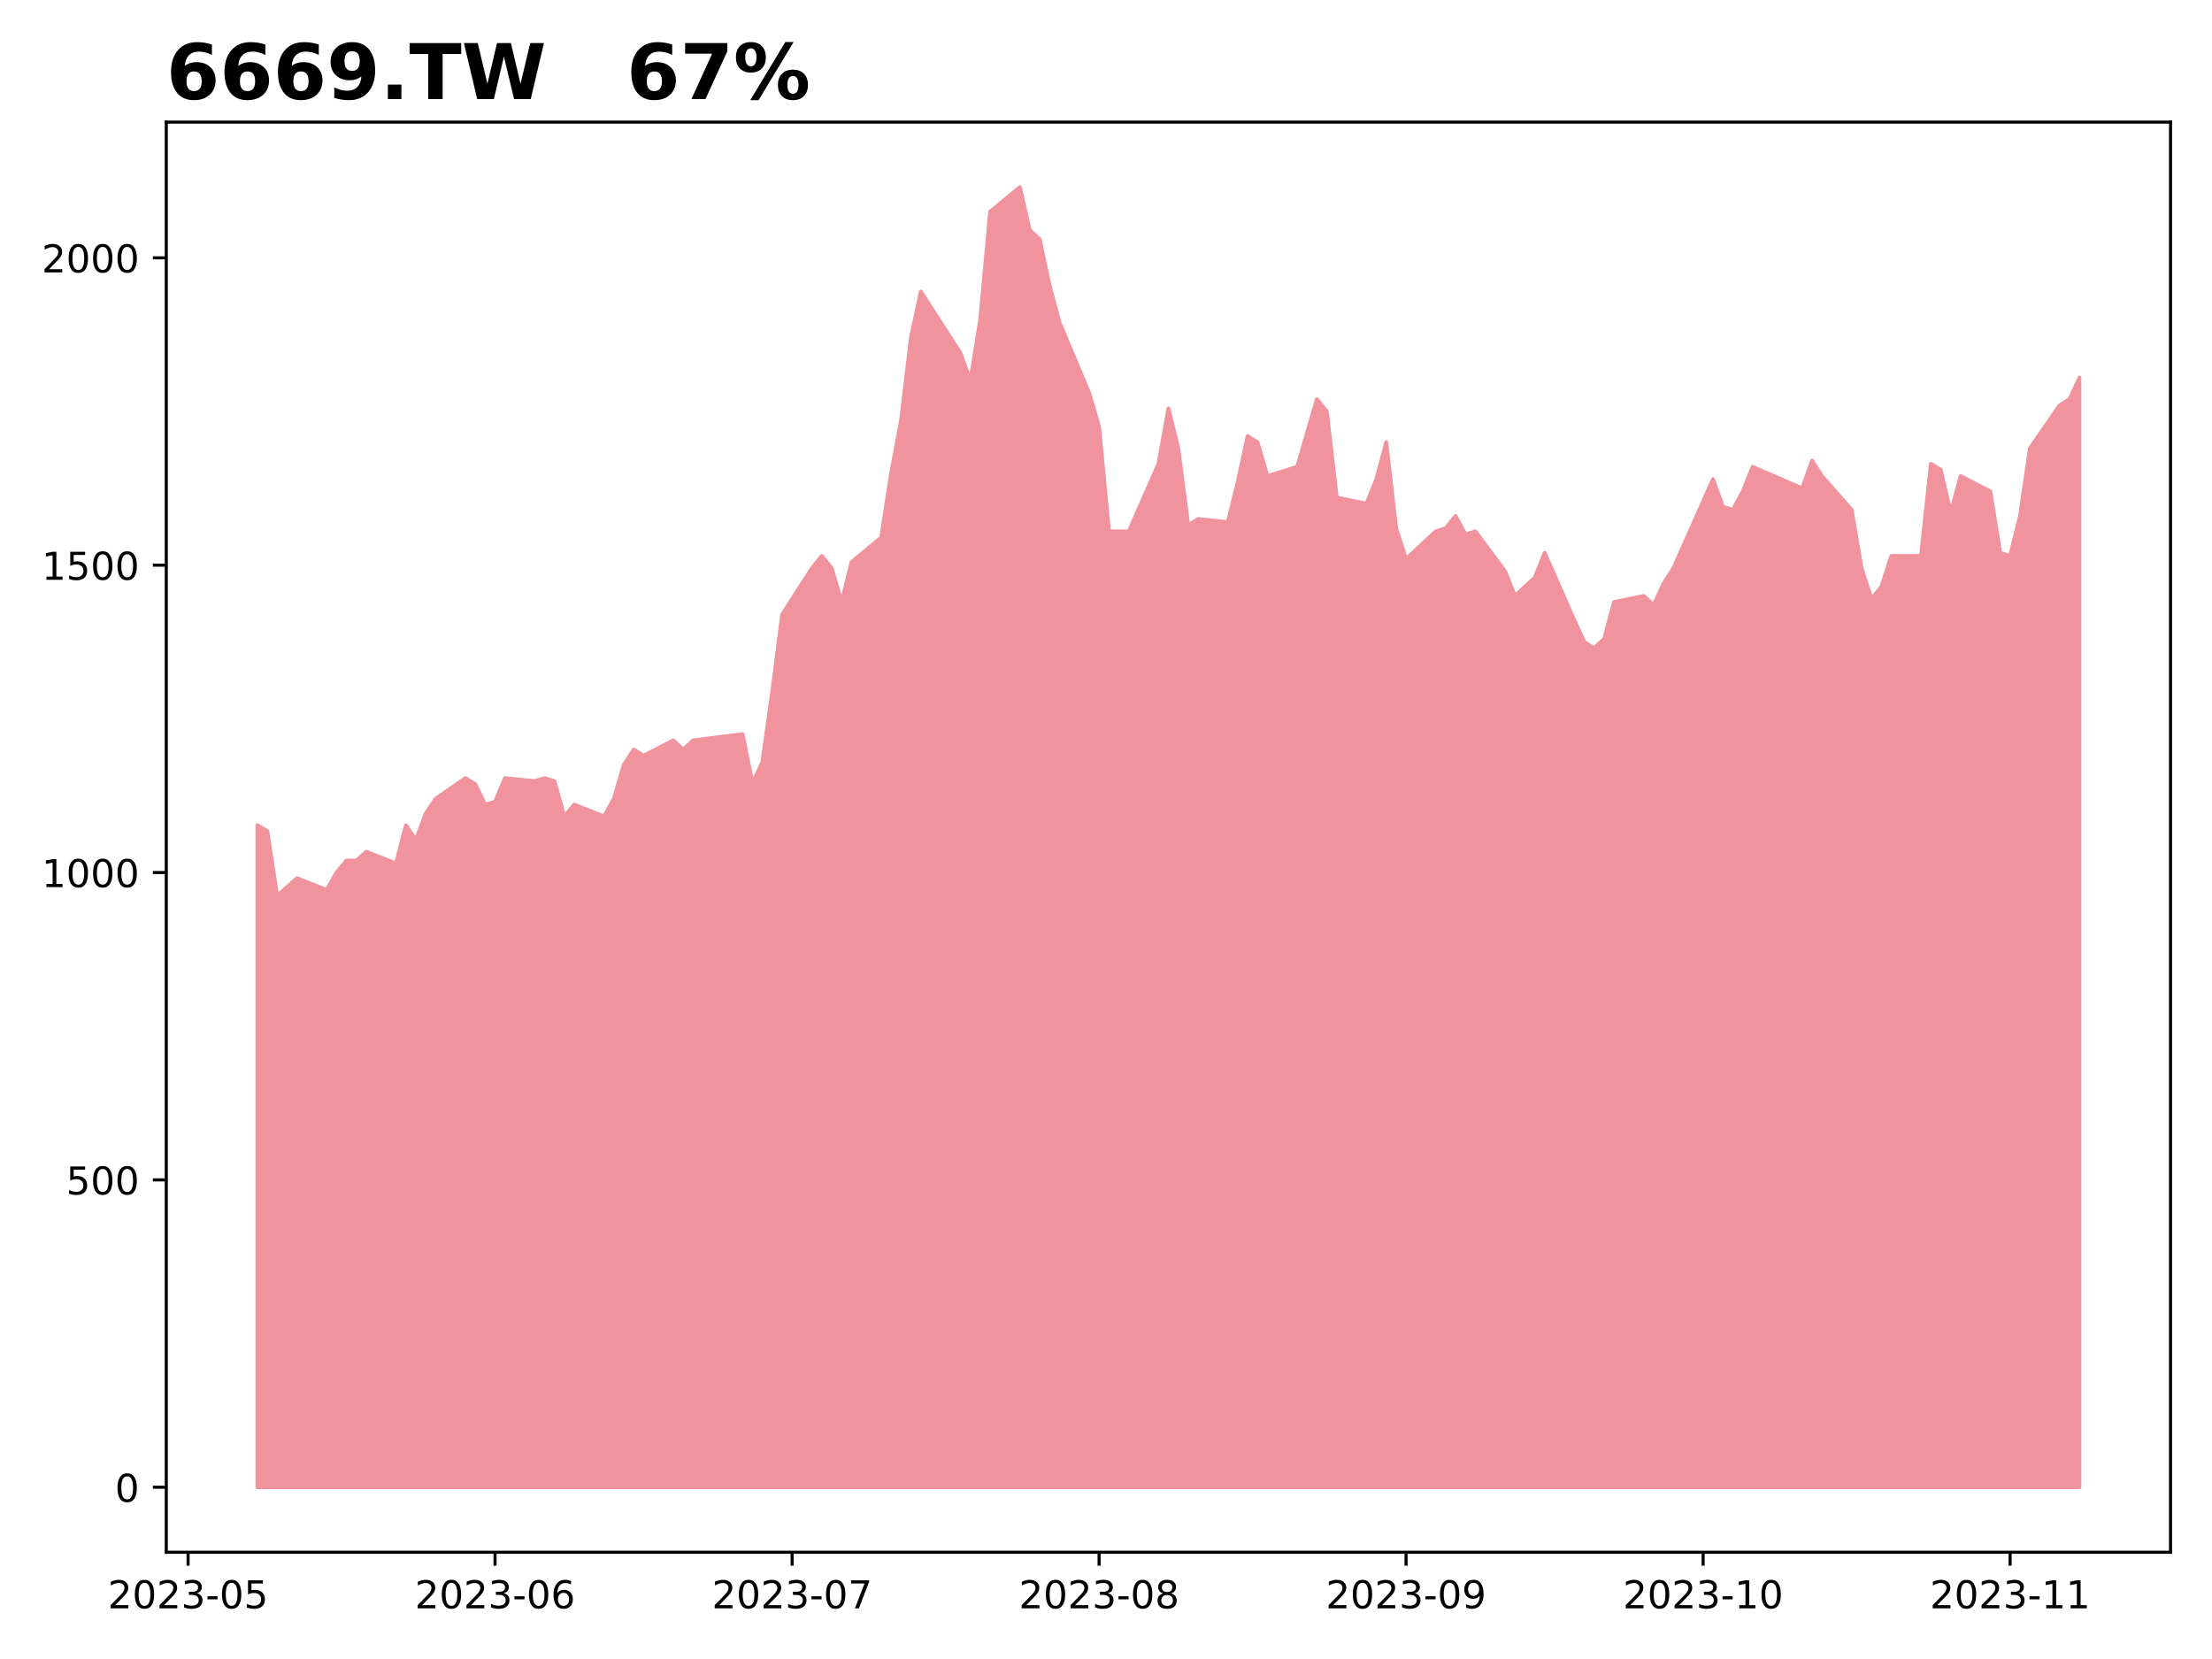
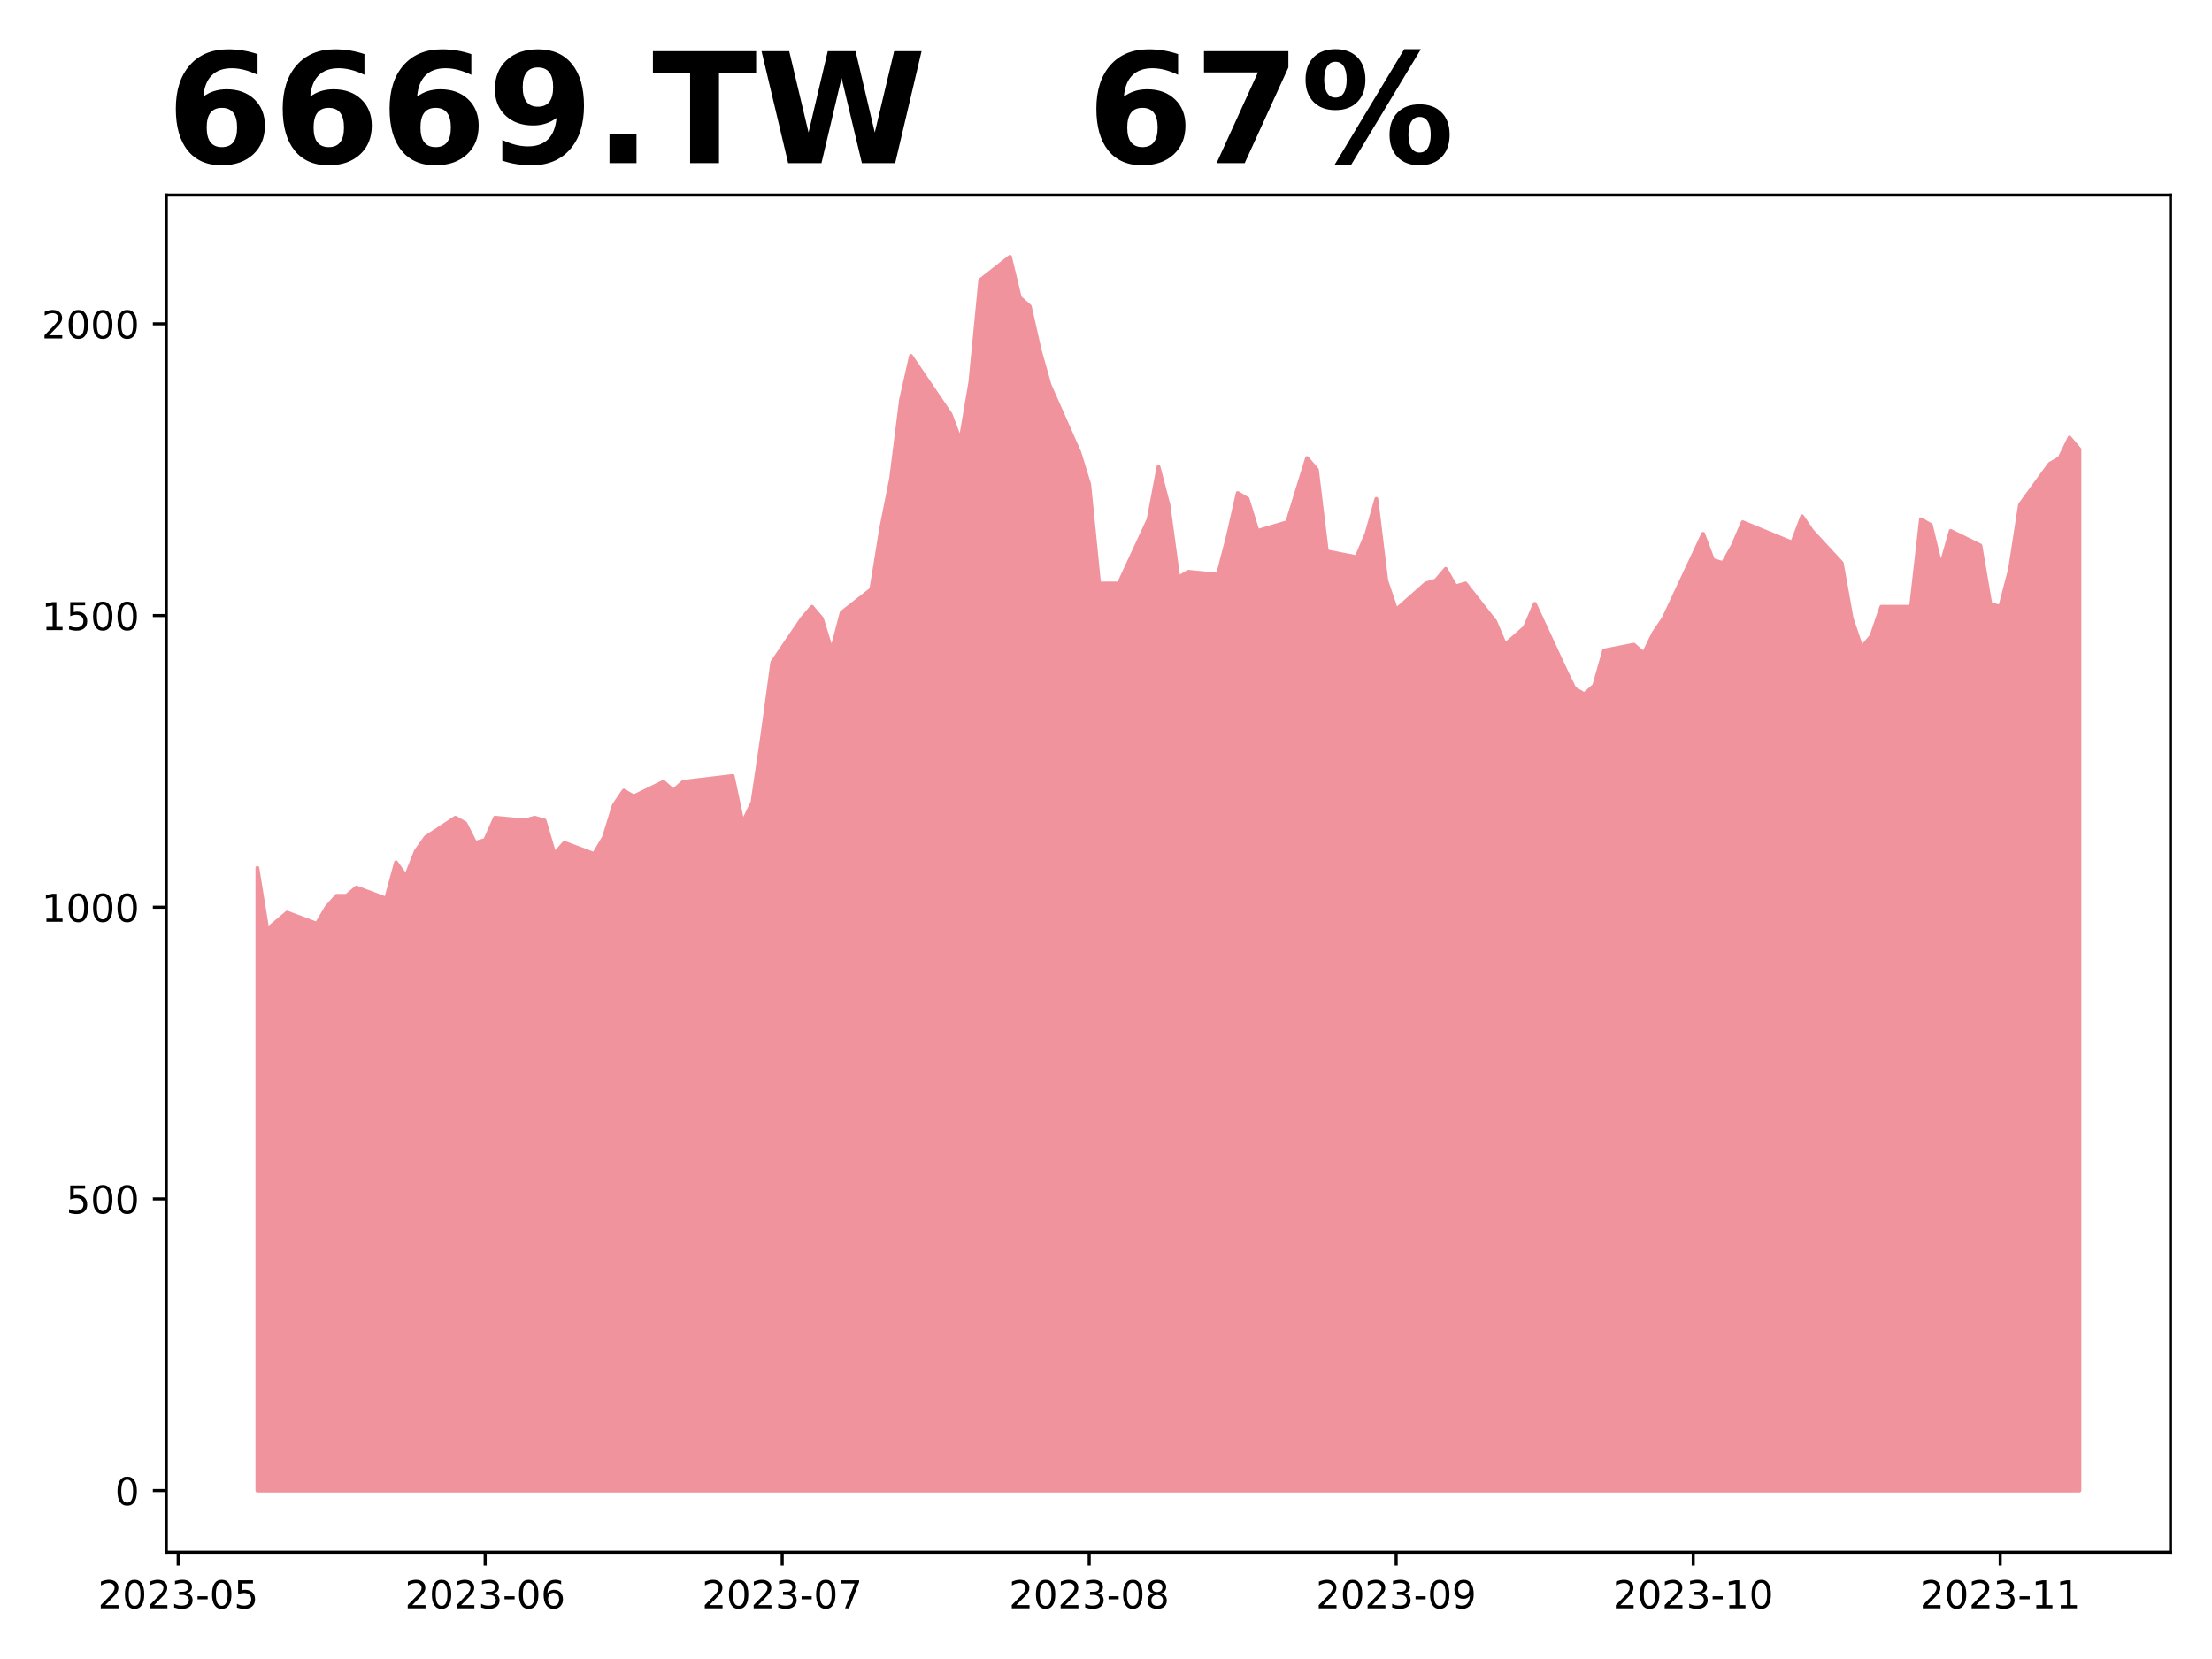
<svg xmlns="http://www.w3.org/2000/svg" xmlns:xlink="http://www.w3.org/1999/xlink" height="432pt" version="1.1" viewBox="0 0 576 432" width="576pt">
  <defs>
    <style type="text/css">
*{stroke-linecap:butt;stroke-linejoin:round;}
  </style>
  </defs>
  <g id="figure_1">
    <g id="patch_1">
      <path d="M 0 432  L 576 432  L 576 0  L 0 0  z " style="fill:#ffffff;" />
    </g>
    <g id="axes_1">
      <g id="patch_2">
-         <path d="M 43.3 404.2  L 565.2 404.2  L 565.2 31.8  L 43.3 31.8  z " style="fill:#ffffff;" />
+         <path d="M 43.3 404.2  L 565.2 404.2  L 565.2 50.8  L 43.3 50.8  z " style="fill:#ffffff;" />
      </g>
      <g id="PolyCollection_1">
        <defs>
-           <path d="M 67.023 -44.727  L 67.023 -217.109  L 69.601 -215.577  L 72.18 -198.722  L 74.758 -201.02  L 77.337 -203.318  L 85.073 -200.254  L 87.651 -204.851  L 90.23 -207.915  L 92.808 -207.915  L 95.387 -210.214  L 103.123 -207.149  L 105.701 -217.109  L 108.28 -213.278  L 110.858 -220.174  L 113.437 -224.004  L 121.172 -229.367  L 123.751 -227.835  L 126.33 -222.472  L 128.908 -223.238  L 131.487 -229.367  L 139.222 -228.601  L 141.801 -229.367  L 144.379 -228.601  L 146.958 -219.407  L 149.537 -222.472  L 157.272 -219.407  L 159.851 -224.004  L 162.429 -232.808  L 165.008 -236.81  L 167.586 -235.209  L 175.322 -239.211  L 177.901 -236.81  L 180.479 -239.211  L 193.372 -240.812  L 195.951 -228.006  L 198.529 -233.608  L 201.108 -252.016  L 203.686 -272.025  L 211.422 -284.03  L 214 -287.231  L 216.579 -284.03  L 219.158 -275.226  L 221.736 -285.631  L 229.472 -292.034  L 232.05 -308.841  L 234.629 -322.447  L 237.208 -344.056  L 239.786 -356.061  L 247.522 -344.056  L 250.1 -340.054  L 252.679 -332.851  L 255.257 -348.858  L 257.836 -376.87  L 265.572 -383.273  L 268.15 -372.068  L 270.729 -369.667  L 273.307 -357.662  L 275.886 -348.058  L 283.622 -329.65  L 286.2 -320.846  L 288.779 -293.634  L 293.936 -293.634  L 301.671 -311.242  L 304.25 -325.648  L 306.829 -315.243  L 309.407 -295.235  L 311.986 -296.836  L 319.721 -296.035  L 322.3 -306.44  L 324.878 -318.445  L 327.457 -316.844  L 330.036 -308.04  L 337.771 -310.441  L 340.35 -319.245  L 342.928 -328.049  L 345.507 -324.848  L 348.085 -302.438  L 355.821 -300.837  L 358.4 -307.24  L 360.978 -316.844  L 363.557 -294.435  L 366.135 -286.431  L 373.871 -293.634  L 376.45 -294.435  L 379.028 -297.636  L 381.607 -292.834  L 384.185 -293.634  L 391.921 -283.23  L 394.5 -276.827  L 397.078 -279.228  L 399.657 -281.629  L 402.235 -288.032  L 409.971 -270.424  L 412.549 -264.822  L 415.128 -263.221  L 417.707 -265.622  L 420.285 -275.226  L 428.021 -276.827  L 430.599 -274.426  L 433.178 -280.028  L 435.756 -284.03  L 446.071 -307.24  L 448.649 -300.037  L 451.228 -299.237  L 453.806 -304.039  L 456.385 -310.441  L 469.278 -304.839  L 471.856 -312.042  L 474.435 -308.04  L 482.17 -299.237  L 484.749 -284.03  L 487.328 -276.027  L 489.906 -279.228  L 492.485 -287.231  L 500.22 -287.231  L 502.799 -311.242  L 505.377 -309.641  L 507.956 -298.436  L 510.535 -308.04  L 518.27 -304.039  L 520.849 -288.032  L 523.427 -287.231  L 526.006 -297.636  L 528.584 -315.243  L 536.32 -326.448  L 538.899 -328.049  L 541.477 -333.651  L 541.477 -44.727  L 541.477 -44.727  L 538.899 -44.727  L 536.32 -44.727  L 528.584 -44.727  L 526.006 -44.727  L 523.427 -44.727  L 520.849 -44.727  L 518.27 -44.727  L 510.535 -44.727  L 507.956 -44.727  L 505.377 -44.727  L 502.799 -44.727  L 500.22 -44.727  L 492.485 -44.727  L 489.906 -44.727  L 487.328 -44.727  L 484.749 -44.727  L 482.17 -44.727  L 474.435 -44.727  L 471.856 -44.727  L 469.278 -44.727  L 456.385 -44.727  L 453.806 -44.727  L 451.228 -44.727  L 448.649 -44.727  L 446.071 -44.727  L 435.756 -44.727  L 433.178 -44.727  L 430.599 -44.727  L 428.021 -44.727  L 420.285 -44.727  L 417.707 -44.727  L 415.128 -44.727  L 412.549 -44.727  L 409.971 -44.727  L 402.235 -44.727  L 399.657 -44.727  L 397.078 -44.727  L 394.5 -44.727  L 391.921 -44.727  L 384.185 -44.727  L 381.607 -44.727  L 379.028 -44.727  L 376.45 -44.727  L 373.871 -44.727  L 366.135 -44.727  L 363.557 -44.727  L 360.978 -44.727  L 358.4 -44.727  L 355.821 -44.727  L 348.085 -44.727  L 345.507 -44.727  L 342.928 -44.727  L 340.35 -44.727  L 337.771 -44.727  L 330.036 -44.727  L 327.457 -44.727  L 324.878 -44.727  L 322.3 -44.727  L 319.721 -44.727  L 311.986 -44.727  L 309.407 -44.727  L 306.829 -44.727  L 304.25 -44.727  L 301.671 -44.727  L 293.936 -44.727  L 288.779 -44.727  L 286.2 -44.727  L 283.622 -44.727  L 275.886 -44.727  L 273.307 -44.727  L 270.729 -44.727  L 268.15 -44.727  L 265.572 -44.727  L 257.836 -44.727  L 255.257 -44.727  L 252.679 -44.727  L 250.1 -44.727  L 247.522 -44.727  L 239.786 -44.727  L 237.208 -44.727  L 234.629 -44.727  L 232.05 -44.727  L 229.472 -44.727  L 221.736 -44.727  L 219.158 -44.727  L 216.579 -44.727  L 214 -44.727  L 211.422 -44.727  L 203.686 -44.727  L 201.108 -44.727  L 198.529 -44.727  L 195.951 -44.727  L 193.372 -44.727  L 180.479 -44.727  L 177.901 -44.727  L 175.322 -44.727  L 167.586 -44.727  L 165.008 -44.727  L 162.429 -44.727  L 159.851 -44.727  L 157.272 -44.727  L 149.537 -44.727  L 146.958 -44.727  L 144.379 -44.727  L 141.801 -44.727  L 139.222 -44.727  L 131.487 -44.727  L 128.908 -44.727  L 126.33 -44.727  L 123.751 -44.727  L 121.172 -44.727  L 113.437 -44.727  L 110.858 -44.727  L 108.28 -44.727  L 105.701 -44.727  L 103.123 -44.727  L 95.387 -44.727  L 92.808 -44.727  L 90.23 -44.727  L 87.651 -44.727  L 85.073 -44.727  L 77.337 -44.727  L 74.758 -44.727  L 72.18 -44.727  L 69.601 -44.727  L 67.023 -44.727  z " id="m3bb55a3279" style="stroke:#f0939d;" />
+           <path d="M 67.023 -43.864  L 67.023 -205.996  L 69.601 -190.001  L 72.18 -192.182  L 74.758 -194.363  L 82.494 -191.455  L 85.073 -195.818  L 87.651 -198.726  L 90.23 -198.726  L 92.808 -200.907  L 100.544 -197.999  L 103.123 -207.45  L 105.701 -203.815  L 108.28 -210.359  L 110.858 -213.994  L 118.594 -219.083  L 121.172 -217.629  L 123.751 -212.54  L 126.33 -213.267  L 128.908 -219.083  L 136.644 -218.356  L 139.222 -219.083  L 141.801 -218.356  L 144.379 -209.632  L 146.958 -212.54  L 154.694 -209.632  L 157.272 -213.994  L 159.851 -222.348  L 162.429 -226.146  L 165.008 -224.627  L 172.744 -228.425  L 175.322 -226.146  L 177.901 -228.425  L 190.793 -229.944  L 193.372 -217.791  L 195.951 -223.108  L 198.529 -240.577  L 201.108 -259.564  L 208.843 -270.957  L 211.422 -273.995  L 214 -270.957  L 216.579 -262.603  L 219.158 -272.476  L 226.893 -278.552  L 229.472 -294.502  L 232.05 -307.414  L 234.629 -327.92  L 237.208 -339.313  L 244.943 -327.92  L 247.522 -324.123  L 250.1 -317.287  L 252.679 -332.477  L 255.257 -359.06  L 262.993 -365.136  L 265.572 -354.503  L 268.15 -352.225  L 270.729 -340.832  L 273.307 -331.718  L 281.043 -314.249  L 283.622 -305.895  L 286.2 -280.071  L 291.357 -280.071  L 299.093 -296.78  L 301.671 -310.452  L 304.25 -300.578  L 306.829 -281.59  L 309.407 -283.109  L 317.143 -282.35  L 319.721 -292.223  L 322.3 -303.616  L 324.878 -302.097  L 327.457 -293.742  L 335.193 -296.021  L 337.771 -304.376  L 340.35 -312.73  L 342.928 -309.692  L 345.507 -288.426  L 353.243 -286.907  L 355.821 -292.983  L 358.4 -302.097  L 360.978 -280.831  L 363.557 -273.236  L 371.292 -280.071  L 373.871 -280.831  L 376.45 -283.869  L 379.028 -279.312  L 381.607 -280.071  L 389.342 -270.198  L 391.921 -264.122  L 394.5 -266.4  L 397.078 -268.679  L 399.657 -274.755  L 407.392 -258.045  L 409.971 -252.729  L 412.549 -251.21  L 415.128 -253.488  L 417.707 -262.603  L 425.442 -264.122  L 428.021 -261.843  L 430.599 -267.16  L 433.178 -270.957  L 443.492 -292.983  L 446.071 -286.147  L 448.649 -285.388  L 451.228 -289.945  L 453.806 -296.021  L 466.699 -290.704  L 469.278 -297.54  L 471.856 -293.742  L 479.592 -285.388  L 482.17 -270.957  L 484.749 -263.362  L 487.328 -266.4  L 489.906 -273.995  L 497.642 -273.995  L 500.22 -296.78  L 502.799 -295.261  L 505.377 -284.628  L 507.956 -293.742  L 515.692 -289.945  L 518.27 -274.755  L 520.849 -273.995  L 523.427 -283.869  L 526.006 -300.578  L 533.742 -311.211  L 536.32 -312.73  L 538.899 -318.047  L 541.477 -315.009  L 541.477 -43.864  L 541.477 -43.864  L 538.899 -43.864  L 536.32 -43.864  L 533.742 -43.864  L 526.006 -43.864  L 523.427 -43.864  L 520.849 -43.864  L 518.27 -43.864  L 515.692 -43.864  L 507.956 -43.864  L 505.377 -43.864  L 502.799 -43.864  L 500.22 -43.864  L 497.642 -43.864  L 489.906 -43.864  L 487.328 -43.864  L 484.749 -43.864  L 482.17 -43.864  L 479.592 -43.864  L 471.856 -43.864  L 469.278 -43.864  L 466.699 -43.864  L 453.806 -43.864  L 451.228 -43.864  L 448.649 -43.864  L 446.071 -43.864  L 443.492 -43.864  L 433.178 -43.864  L 430.599 -43.864  L 428.021 -43.864  L 425.442 -43.864  L 417.707 -43.864  L 415.128 -43.864  L 412.549 -43.864  L 409.971 -43.864  L 407.392 -43.864  L 399.657 -43.864  L 397.078 -43.864  L 394.5 -43.864  L 391.921 -43.864  L 389.342 -43.864  L 381.607 -43.864  L 379.028 -43.864  L 376.45 -43.864  L 373.871 -43.864  L 371.292 -43.864  L 363.557 -43.864  L 360.978 -43.864  L 358.4 -43.864  L 355.821 -43.864  L 353.243 -43.864  L 345.507 -43.864  L 342.928 -43.864  L 340.35 -43.864  L 337.771 -43.864  L 335.193 -43.864  L 327.457 -43.864  L 324.878 -43.864  L 322.3 -43.864  L 319.721 -43.864  L 317.143 -43.864  L 309.407 -43.864  L 306.829 -43.864  L 304.25 -43.864  L 301.671 -43.864  L 299.093 -43.864  L 291.357 -43.864  L 286.2 -43.864  L 283.622 -43.864  L 281.043 -43.864  L 273.307 -43.864  L 270.729 -43.864  L 268.15 -43.864  L 265.572 -43.864  L 262.993 -43.864  L 255.257 -43.864  L 252.679 -43.864  L 250.1 -43.864  L 247.522 -43.864  L 244.943 -43.864  L 237.208 -43.864  L 234.629 -43.864  L 232.05 -43.864  L 229.472 -43.864  L 226.893 -43.864  L 219.158 -43.864  L 216.579 -43.864  L 214 -43.864  L 211.422 -43.864  L 208.843 -43.864  L 201.108 -43.864  L 198.529 -43.864  L 195.951 -43.864  L 193.372 -43.864  L 190.793 -43.864  L 177.901 -43.864  L 175.322 -43.864  L 172.744 -43.864  L 165.008 -43.864  L 162.429 -43.864  L 159.851 -43.864  L 157.272 -43.864  L 154.694 -43.864  L 146.958 -43.864  L 144.379 -43.864  L 141.801 -43.864  L 139.222 -43.864  L 136.644 -43.864  L 128.908 -43.864  L 126.33 -43.864  L 123.751 -43.864  L 121.172 -43.864  L 118.594 -43.864  L 110.858 -43.864  L 108.28 -43.864  L 105.701 -43.864  L 103.123 -43.864  L 100.544 -43.864  L 92.808 -43.864  L 90.23 -43.864  L 87.651 -43.864  L 85.073 -43.864  L 82.494 -43.864  L 74.758 -43.864  L 72.18 -43.864  L 69.601 -43.864  L 67.023 -43.864  z " id="mc758b7923c" style="stroke:#f0939d;" />
        </defs>
-         <g clip-path="url(#pbf5db6fcec)">
-           <use style="fill:#f0939d;stroke:#f0939d;" x="0" xlink:href="#m3bb55a3279" y="432" />
+         <g clip-path="url(#p285295ce30)">
+           <use style="fill:#f0939d;stroke:#f0939d;" x="0" xlink:href="#mc758b7923c" y="432" />
        </g>
      </g>
      <g id="matplotlib.axis_1">
        <g id="xtick_1">
          <g id="line2d_1">
            <defs>
-               <path d="M 0 0  L 0 3.5  " id="m9f4f08de47" style="stroke:#000000;stroke-width:0.8;" />
-             </defs>
-             <g>
-               <use style="stroke:#000000;stroke-width:0.8;" x="48.973" xlink:href="#m9f4f08de47" y="404.2" />
+               <path d="M 0 0  L 0 3.5  " id="mdf72c0ed27" style="stroke:#000000;stroke-width:0.8;" />
+             </defs>
+             <g>
+               <use style="stroke:#000000;stroke-width:0.8;" x="46.394" xlink:href="#mdf72c0ed27" y="404.2" />
            </g>
          </g>
          <g id="text_1">
            <defs>
              <path d="M 19.188 8.297  L 53.609 8.297  L 53.609 0  L 7.328 0  L 7.328 8.297  Q 12.938 14.109 22.625 23.891  Q 32.328 33.688 34.812 36.531  Q 39.547 41.844 41.422 45.531  Q 43.312 49.219 43.312 52.781  Q 43.312 58.594 39.234 62.25  Q 35.156 65.922 28.609 65.922  Q 23.969 65.922 18.812 64.312  Q 13.672 62.703 7.812 59.422  L 7.812 69.391  Q 13.766 71.781 18.938 73  Q 24.125 74.219 28.422 74.219  Q 39.75 74.219 46.484 68.547  Q 53.219 62.891 53.219 53.422  Q 53.219 48.922 51.531 44.891  Q 49.859 40.875 45.406 35.406  Q 44.188 33.984 37.641 27.219  Q 31.109 20.453 19.188 8.297  z " id="DejaVuSans-50" />
              <path d="M 31.781 66.406  Q 24.172 66.406 20.328 58.906  Q 16.5 51.422 16.5 36.375  Q 16.5 21.391 20.328 13.891  Q 24.172 6.391 31.781 6.391  Q 39.453 6.391 43.281 13.891  Q 47.125 21.391 47.125 36.375  Q 47.125 51.422 43.281 58.906  Q 39.453 66.406 31.781 66.406  z M 31.781 74.219  Q 44.047 74.219 50.516 64.516  Q 56.984 54.828 56.984 36.375  Q 56.984 17.969 50.516 8.266  Q 44.047 -1.422 31.781 -1.422  Q 19.531 -1.422 13.062 8.266  Q 6.594 17.969 6.594 36.375  Q 6.594 54.828 13.062 64.516  Q 19.531 74.219 31.781 74.219  z " id="DejaVuSans-48" />
              <path d="M 40.578 39.312  Q 47.656 37.797 51.625 33  Q 55.609 28.219 55.609 21.188  Q 55.609 10.406 48.188 4.484  Q 40.766 -1.422 27.094 -1.422  Q 22.516 -1.422 17.656 -0.516  Q 12.797 0.391 7.625 2.203  L 7.625 11.719  Q 11.719 9.328 16.594 8.109  Q 21.484 6.891 26.812 6.891  Q 36.078 6.891 40.938 10.547  Q 45.797 14.203 45.797 21.188  Q 45.797 27.641 41.281 31.266  Q 36.766 34.906 28.719 34.906  L 20.219 34.906  L 20.219 43.016  L 29.109 43.016  Q 36.375 43.016 40.234 45.922  Q 44.094 48.828 44.094 54.297  Q 44.094 59.906 40.109 62.906  Q 36.141 65.922 28.719 65.922  Q 24.656 65.922 20.016 65.031  Q 15.375 64.156 9.812 62.312  L 9.812 71.094  Q 15.438 72.656 20.344 73.438  Q 25.25 74.219 29.594 74.219  Q 40.828 74.219 47.359 69.109  Q 53.906 64.016 53.906 55.328  Q 53.906 49.266 50.438 45.094  Q 46.969 40.922 40.578 39.312  z " id="DejaVuSans-51" />
              <path d="M 4.891 31.391  L 31.203 31.391  L 31.203 23.391  L 4.891 23.391  z " id="DejaVuSans-45" />
              <path d="M 10.797 72.906  L 49.516 72.906  L 49.516 64.594  L 19.828 64.594  L 19.828 46.734  Q 21.969 47.469 24.109 47.828  Q 26.266 48.188 28.422 48.188  Q 40.625 48.188 47.75 41.5  Q 54.891 34.812 54.891 23.391  Q 54.891 11.625 47.562 5.094  Q 40.234 -1.422 26.906 -1.422  Q 22.312 -1.422 17.547 -0.641  Q 12.797 0.141 7.719 1.703  L 7.719 11.625  Q 12.109 9.234 16.797 8.062  Q 21.484 6.891 26.703 6.891  Q 35.156 6.891 40.078 11.328  Q 45.016 15.766 45.016 23.391  Q 45.016 31 40.078 35.438  Q 35.156 39.891 26.703 39.891  Q 22.75 39.891 18.812 39.016  Q 14.891 38.141 10.797 36.281  z " id="DejaVuSans-53" />
            </defs>
-             <g transform="translate(28.08142 418.7984)scale(0.1 -0.1)">
+             <g transform="translate(25.50286 418.7984)scale(0.1 -0.1)">
              <use xlink:href="#DejaVuSans-50" />
              <use x="63.623" xlink:href="#DejaVuSans-48" />
              <use x="127.246" xlink:href="#DejaVuSans-50" />
              <use x="190.869" xlink:href="#DejaVuSans-51" />
              <use x="254.492" xlink:href="#DejaVuSans-45" />
              <use x="290.576" xlink:href="#DejaVuSans-48" />
              <use x="354.199" xlink:href="#DejaVuSans-53" />
            </g>
          </g>
        </g>
        <g id="xtick_2">
          <g id="line2d_2">
            <g>
-               <use style="stroke:#000000;stroke-width:0.8;" x="128.908" xlink:href="#m9f4f08de47" y="404.2" />
+               <use style="stroke:#000000;stroke-width:0.8;" x="126.33" xlink:href="#mdf72c0ed27" y="404.2" />
            </g>
          </g>
          <g id="text_2">
            <defs>
              <path d="M 33.016 40.375  Q 26.375 40.375 22.484 35.828  Q 18.609 31.297 18.609 23.391  Q 18.609 15.531 22.484 10.953  Q 26.375 6.391 33.016 6.391  Q 39.656 6.391 43.531 10.953  Q 47.406 15.531 47.406 23.391  Q 47.406 31.297 43.531 35.828  Q 39.656 40.375 33.016 40.375  z M 52.594 71.297  L 52.594 62.312  Q 48.875 64.062 45.094 64.984  Q 41.312 65.922 37.594 65.922  Q 27.828 65.922 22.672 59.328  Q 17.531 52.734 16.797 39.406  Q 19.672 43.656 24.016 45.922  Q 28.375 48.188 33.594 48.188  Q 44.578 48.188 50.953 41.516  Q 57.328 34.859 57.328 23.391  Q 57.328 12.156 50.688 5.359  Q 44.047 -1.422 33.016 -1.422  Q 20.359 -1.422 13.672 8.266  Q 6.984 17.969 6.984 36.375  Q 6.984 53.656 15.188 63.938  Q 23.391 74.219 37.203 74.219  Q 40.922 74.219 44.703 73.484  Q 48.484 72.75 52.594 71.297  z " id="DejaVuSans-54" />
            </defs>
-             <g transform="translate(108.0167 418.7984)scale(0.1 -0.1)">
+             <g transform="translate(105.4381 418.7984)scale(0.1 -0.1)">
              <use xlink:href="#DejaVuSans-50" />
              <use x="63.623" xlink:href="#DejaVuSans-48" />
              <use x="127.246" xlink:href="#DejaVuSans-50" />
              <use x="190.869" xlink:href="#DejaVuSans-51" />
              <use x="254.492" xlink:href="#DejaVuSans-45" />
              <use x="290.576" xlink:href="#DejaVuSans-48" />
              <use x="354.199" xlink:href="#DejaVuSans-54" />
            </g>
          </g>
        </g>
        <g id="xtick_3">
          <g id="line2d_3">
            <g>
-               <use style="stroke:#000000;stroke-width:0.8;" x="206.265" xlink:href="#m9f4f08de47" y="404.2" />
+               <use style="stroke:#000000;stroke-width:0.8;" x="203.686" xlink:href="#mdf72c0ed27" y="404.2" />
            </g>
          </g>
          <g id="text_3">
            <defs>
              <path d="M 8.203 72.906  L 55.078 72.906  L 55.078 68.703  L 28.609 0  L 18.312 0  L 43.219 64.594  L 8.203 64.594  z " id="DejaVuSans-55" />
            </defs>
-             <g transform="translate(185.3734 418.7984)scale(0.1 -0.1)">
+             <g transform="translate(182.7949 418.7984)scale(0.1 -0.1)">
              <use xlink:href="#DejaVuSans-50" />
              <use x="63.623" xlink:href="#DejaVuSans-48" />
              <use x="127.246" xlink:href="#DejaVuSans-50" />
              <use x="190.869" xlink:href="#DejaVuSans-51" />
              <use x="254.492" xlink:href="#DejaVuSans-45" />
              <use x="290.576" xlink:href="#DejaVuSans-48" />
              <use x="354.199" xlink:href="#DejaVuSans-55" />
            </g>
          </g>
        </g>
        <g id="xtick_4">
          <g id="line2d_4">
            <g>
-               <use style="stroke:#000000;stroke-width:0.8;" x="286.2" xlink:href="#m9f4f08de47" y="404.2" />
+               <use style="stroke:#000000;stroke-width:0.8;" x="283.622" xlink:href="#mdf72c0ed27" y="404.2" />
            </g>
          </g>
          <g id="text_4">
            <defs>
              <path d="M 31.781 34.625  Q 24.75 34.625 20.719 30.859  Q 16.703 27.094 16.703 20.516  Q 16.703 13.922 20.719 10.156  Q 24.75 6.391 31.781 6.391  Q 38.812 6.391 42.859 10.172  Q 46.922 13.969 46.922 20.516  Q 46.922 27.094 42.891 30.859  Q 38.875 34.625 31.781 34.625  z M 21.922 38.812  Q 15.578 40.375 12.031 44.719  Q 8.5 49.078 8.5 55.328  Q 8.5 64.062 14.719 69.141  Q 20.953 74.219 31.781 74.219  Q 42.672 74.219 48.875 69.141  Q 55.078 64.062 55.078 55.328  Q 55.078 49.078 51.531 44.719  Q 48 40.375 41.703 38.812  Q 48.828 37.156 52.797 32.312  Q 56.781 27.484 56.781 20.516  Q 56.781 9.906 50.312 4.234  Q 43.844 -1.422 31.781 -1.422  Q 19.734 -1.422 13.25 4.234  Q 6.781 9.906 6.781 20.516  Q 6.781 27.484 10.781 32.312  Q 14.797 37.156 21.922 38.812  z M 18.312 54.391  Q 18.312 48.734 21.844 45.562  Q 25.391 42.391 31.781 42.391  Q 38.141 42.391 41.719 45.562  Q 45.312 48.734 45.312 54.391  Q 45.312 60.062 41.719 63.234  Q 38.141 66.406 31.781 66.406  Q 25.391 66.406 21.844 63.234  Q 18.312 60.062 18.312 54.391  z " id="DejaVuSans-56" />
            </defs>
-             <g transform="translate(265.3087 418.7984)scale(0.1 -0.1)">
+             <g transform="translate(262.7301 418.7984)scale(0.1 -0.1)">
              <use xlink:href="#DejaVuSans-50" />
              <use x="63.623" xlink:href="#DejaVuSans-48" />
              <use x="127.246" xlink:href="#DejaVuSans-50" />
              <use x="190.869" xlink:href="#DejaVuSans-51" />
              <use x="254.492" xlink:href="#DejaVuSans-45" />
              <use x="290.576" xlink:href="#DejaVuSans-48" />
              <use x="354.199" xlink:href="#DejaVuSans-56" />
            </g>
          </g>
        </g>
        <g id="xtick_5">
          <g id="line2d_5">
            <g>
-               <use style="stroke:#000000;stroke-width:0.8;" x="366.135" xlink:href="#m9f4f08de47" y="404.2" />
+               <use style="stroke:#000000;stroke-width:0.8;" x="363.557" xlink:href="#mdf72c0ed27" y="404.2" />
            </g>
          </g>
          <g id="text_5">
            <defs>
              <path d="M 10.984 1.516  L 10.984 10.5  Q 14.703 8.734 18.5 7.812  Q 22.312 6.891 25.984 6.891  Q 35.75 6.891 40.891 13.453  Q 46.047 20.016 46.781 33.406  Q 43.953 29.203 39.594 26.953  Q 35.25 24.703 29.984 24.703  Q 19.047 24.703 12.672 31.312  Q 6.297 37.938 6.297 49.422  Q 6.297 60.641 12.938 67.422  Q 19.578 74.219 30.609 74.219  Q 43.266 74.219 49.922 64.516  Q 56.594 54.828 56.594 36.375  Q 56.594 19.141 48.406 8.859  Q 40.234 -1.422 26.422 -1.422  Q 22.703 -1.422 18.891 -0.688  Q 15.094 0.047 10.984 1.516  z M 30.609 32.422  Q 37.25 32.422 41.125 36.953  Q 45.016 41.5 45.016 49.422  Q 45.016 57.281 41.125 61.844  Q 37.25 66.406 30.609 66.406  Q 23.969 66.406 20.094 61.844  Q 16.219 57.281 16.219 49.422  Q 16.219 41.5 20.094 36.953  Q 23.969 32.422 30.609 32.422  z " id="DejaVuSans-57" />
            </defs>
-             <g transform="translate(345.244 418.7984)scale(0.1 -0.1)">
+             <g transform="translate(342.6654 418.7984)scale(0.1 -0.1)">
              <use xlink:href="#DejaVuSans-50" />
              <use x="63.623" xlink:href="#DejaVuSans-48" />
              <use x="127.246" xlink:href="#DejaVuSans-50" />
              <use x="190.869" xlink:href="#DejaVuSans-51" />
              <use x="254.492" xlink:href="#DejaVuSans-45" />
              <use x="290.576" xlink:href="#DejaVuSans-48" />
              <use x="354.199" xlink:href="#DejaVuSans-57" />
            </g>
          </g>
        </g>
        <g id="xtick_6">
          <g id="line2d_6">
            <g>
-               <use style="stroke:#000000;stroke-width:0.8;" x="443.492" xlink:href="#m9f4f08de47" y="404.2" />
+               <use style="stroke:#000000;stroke-width:0.8;" x="440.914" xlink:href="#mdf72c0ed27" y="404.2" />
            </g>
          </g>
          <g id="text_6">
            <defs>
              <path d="M 12.406 8.297  L 28.516 8.297  L 28.516 63.922  L 10.984 60.406  L 10.984 69.391  L 28.422 72.906  L 38.281 72.906  L 38.281 8.297  L 54.391 8.297  L 54.391 0  L 12.406 0  z " id="DejaVuSans-49" />
            </defs>
-             <g transform="translate(422.6007 418.7984)scale(0.1 -0.1)">
+             <g transform="translate(420.0221 418.7984)scale(0.1 -0.1)">
              <use xlink:href="#DejaVuSans-50" />
              <use x="63.623" xlink:href="#DejaVuSans-48" />
              <use x="127.246" xlink:href="#DejaVuSans-50" />
              <use x="190.869" xlink:href="#DejaVuSans-51" />
              <use x="254.492" xlink:href="#DejaVuSans-45" />
              <use x="290.576" xlink:href="#DejaVuSans-49" />
              <use x="354.199" xlink:href="#DejaVuSans-48" />
            </g>
          </g>
        </g>
        <g id="xtick_7">
          <g id="line2d_7">
            <g>
-               <use style="stroke:#000000;stroke-width:0.8;" x="523.427" xlink:href="#m9f4f08de47" y="404.2" />
+               <use style="stroke:#000000;stroke-width:0.8;" x="520.849" xlink:href="#mdf72c0ed27" y="404.2" />
            </g>
          </g>
          <g id="text_7">
-             <g transform="translate(502.536 418.7984)scale(0.1 -0.1)">
+             <g transform="translate(499.9574 418.7984)scale(0.1 -0.1)">
              <use xlink:href="#DejaVuSans-50" />
              <use x="63.623" xlink:href="#DejaVuSans-48" />
              <use x="127.246" xlink:href="#DejaVuSans-50" />
              <use x="190.869" xlink:href="#DejaVuSans-51" />
              <use x="254.492" xlink:href="#DejaVuSans-45" />
              <use x="290.576" xlink:href="#DejaVuSans-49" />
              <use x="354.199" xlink:href="#DejaVuSans-49" />
            </g>
          </g>
        </g>
      </g>
      <g id="matplotlib.axis_2">
        <g id="ytick_1">
          <g id="line2d_8">
            <defs>
-               <path d="M 0 0  L -3.5 0  " id="m5340381c51" style="stroke:#000000;stroke-width:0.8;" />
-             </defs>
-             <g>
-               <use style="stroke:#000000;stroke-width:0.8;" x="43.3" xlink:href="#m5340381c51" y="387.273" />
+               <path d="M 0 0  L -3.5 0  " id="m12066dec58" style="stroke:#000000;stroke-width:0.8;" />
+             </defs>
+             <g>
+               <use style="stroke:#000000;stroke-width:0.8;" x="43.3" xlink:href="#m12066dec58" y="388.136" />
            </g>
          </g>
          <g id="text_8">
-             <g transform="translate(29.9375 391.0719)scale(0.1 -0.1)">
+             <g transform="translate(29.9375 391.9356)scale(0.1 -0.1)">
              <use xlink:href="#DejaVuSans-48" />
            </g>
          </g>
        </g>
        <g id="ytick_2">
          <g id="line2d_9">
            <g>
-               <use style="stroke:#000000;stroke-width:0.8;" x="43.3" xlink:href="#m5340381c51" y="307.238" />
+               <use style="stroke:#000000;stroke-width:0.8;" x="43.3" xlink:href="#m12066dec58" y="312.185" />
            </g>
          </g>
          <g id="text_9">
-             <g transform="translate(17.2125 311.0376)scale(0.1 -0.1)">
+             <g transform="translate(17.2125 315.9846)scale(0.1 -0.1)">
              <use xlink:href="#DejaVuSans-53" />
              <use x="63.623" xlink:href="#DejaVuSans-48" />
              <use x="127.246" xlink:href="#DejaVuSans-48" />
            </g>
          </g>
        </g>
        <g id="ytick_3">
          <g id="line2d_10">
            <g>
-               <use style="stroke:#000000;stroke-width:0.8;" x="43.3" xlink:href="#m5340381c51" y="227.204" />
+               <use style="stroke:#000000;stroke-width:0.8;" x="43.3" xlink:href="#m12066dec58" y="236.234" />
            </g>
          </g>
          <g id="text_10">
-             <g transform="translate(10.85 231.0032)scale(0.1 -0.1)">
+             <g transform="translate(10.85 240.0336)scale(0.1 -0.1)">
              <use xlink:href="#DejaVuSans-49" />
              <use x="63.623" xlink:href="#DejaVuSans-48" />
              <use x="127.246" xlink:href="#DejaVuSans-48" />
              <use x="190.869" xlink:href="#DejaVuSans-48" />
            </g>
          </g>
        </g>
        <g id="ytick_4">
          <g id="line2d_11">
            <g>
-               <use style="stroke:#000000;stroke-width:0.8;" x="43.3" xlink:href="#m5340381c51" y="147.17" />
+               <use style="stroke:#000000;stroke-width:0.8;" x="43.3" xlink:href="#m12066dec58" y="160.283" />
            </g>
          </g>
          <g id="text_11">
-             <g transform="translate(10.85 150.9688)scale(0.1 -0.1)">
+             <g transform="translate(10.85 164.0826)scale(0.1 -0.1)">
              <use xlink:href="#DejaVuSans-49" />
              <use x="63.623" xlink:href="#DejaVuSans-53" />
              <use x="127.246" xlink:href="#DejaVuSans-48" />
              <use x="190.869" xlink:href="#DejaVuSans-48" />
            </g>
          </g>
        </g>
        <g id="ytick_5">
          <g id="line2d_12">
            <g>
-               <use style="stroke:#000000;stroke-width:0.8;" x="43.3" xlink:href="#m5340381c51" y="67.135" />
+               <use style="stroke:#000000;stroke-width:0.8;" x="43.3" xlink:href="#m12066dec58" y="84.332" />
            </g>
          </g>
          <g id="text_12">
-             <g transform="translate(10.85 70.9344)scale(0.1 -0.1)">
+             <g transform="translate(10.85 88.13159)scale(0.1 -0.1)">
              <use xlink:href="#DejaVuSans-50" />
              <use x="63.623" xlink:href="#DejaVuSans-48" />
              <use x="127.246" xlink:href="#DejaVuSans-48" />
              <use x="190.869" xlink:href="#DejaVuSans-48" />
            </g>
          </g>
        </g>
      </g>
      <g id="patch_3">
-         <path d="M 43.3 404.2  L 43.3 31.8  " style="fill:none;stroke:#000000;stroke-linecap:square;stroke-linejoin:miter;stroke-width:0.8;" />
+         <path d="M 43.3 404.2  L 43.3 50.8  " style="fill:none;stroke:#000000;stroke-linecap:square;stroke-linejoin:miter;stroke-width:0.8;" />
      </g>
      <g id="patch_4">
-         <path d="M 565.2 404.2  L 565.2 31.8  " style="fill:none;stroke:#000000;stroke-linecap:square;stroke-linejoin:miter;stroke-width:0.8;" />
+         <path d="M 565.2 404.2  L 565.2 50.8  " style="fill:none;stroke:#000000;stroke-linecap:square;stroke-linejoin:miter;stroke-width:0.8;" />
      </g>
      <g id="patch_5">
        <path d="M 43.3 404.2  L 565.2 404.2  " style="fill:none;stroke:#000000;stroke-linecap:square;stroke-linejoin:miter;stroke-width:0.8;" />
      </g>
      <g id="patch_6">
-         <path d="M 43.3 31.8  L 565.2 31.8  " style="fill:none;stroke:#000000;stroke-linecap:square;stroke-linejoin:miter;stroke-width:0.8;" />
+         <path d="M 43.3 50.8  L 565.2 50.8  " style="fill:none;stroke:#000000;stroke-linecap:square;stroke-linejoin:miter;stroke-width:0.8;" />
      </g>
      <g id="text_13">
        <defs>
          <path d="M 36.188 35.984  Q 31.25 35.984 28.781 32.781  Q 26.312 29.594 26.312 23.188  Q 26.312 16.797 28.781 13.594  Q 31.25 10.406 36.188 10.406  Q 41.156 10.406 43.625 13.594  Q 46.094 16.797 46.094 23.188  Q 46.094 29.594 43.625 32.781  Q 41.156 35.984 36.188 35.984  z M 59.422 71  L 59.422 57.516  Q 54.781 59.719 50.672 60.766  Q 46.578 61.812 42.672 61.812  Q 34.281 61.812 29.594 57.141  Q 24.906 52.484 24.125 43.312  Q 27.344 45.703 31.094 46.891  Q 34.859 48.094 39.312 48.094  Q 50.484 48.094 57.344 41.547  Q 64.203 35.016 64.203 24.422  Q 64.203 12.703 56.531 5.641  Q 48.875 -1.422 35.984 -1.422  Q 21.781 -1.422 13.984 8.172  Q 6.203 17.781 6.203 35.406  Q 6.203 53.469 15.312 63.797  Q 24.422 74.125 40.281 74.125  Q 45.312 74.125 50.047 73.344  Q 54.781 72.562 59.422 71  z " id="DejaVuSans-Bold-54" />
          <path d="M 10.016 1.609  L 10.016 15.094  Q 14.5 12.984 18.594 11.938  Q 22.703 10.891 26.703 10.891  Q 35.109 10.891 39.797 15.547  Q 44.484 20.219 45.312 29.391  Q 42 26.953 38.234 25.734  Q 34.469 24.516 30.078 24.516  Q 18.891 24.516 12.031 31.031  Q 5.172 37.547 5.172 48.188  Q 5.172 59.969 12.812 67.047  Q 20.453 74.125 33.297 74.125  Q 47.562 74.125 55.375 64.5  Q 63.188 54.891 63.188 37.312  Q 63.188 19.234 54.047 8.906  Q 44.922 -1.422 29 -1.422  Q 23.875 -1.422 19.188 -0.656  Q 14.5 0.094 10.016 1.609  z M 33.203 36.719  Q 38.141 36.719 40.625 39.906  Q 43.109 43.109 43.109 49.516  Q 43.109 55.859 40.625 59.078  Q 38.141 62.312 33.203 62.312  Q 28.266 62.312 25.781 59.078  Q 23.297 55.859 23.297 49.516  Q 23.297 43.109 25.781 39.906  Q 28.266 36.719 33.203 36.719  z " id="DejaVuSans-Bold-57" />
          <path d="M 10.203 18.891  L 27.781 18.891  L 27.781 0  L 10.203 0  z " id="DejaVuSans-Bold-46" />
          <path d="M 0.484 72.906  L 67.672 72.906  L 67.672 58.688  L 43.5 58.688  L 43.5 0  L 24.703 0  L 24.703 58.688  L 0.484 58.688  z " id="DejaVuSans-Bold-84" />
          <path d="M 2.984 72.906  L 21 72.906  L 33.594 19.922  L 46.094 72.906  L 64.203 72.906  L 76.703 19.922  L 89.312 72.906  L 107.172 72.906  L 89.984 0  L 68.312 0  L 55.078 55.422  L 42 0  L 20.312 0  z " id="DejaVuSans-Bold-87" />
          <path id="DejaVuSans-Bold-32" />
          <path d="M 6.688 72.906  L 61.625 72.906  L 61.625 62.312  L 33.203 0  L 14.891 0  L 41.797 59.078  L 6.688 59.078  z " id="DejaVuSans-Bold-55" />
          <path d="M 77.484 30.078  Q 74.031 30.078 72.125 27.078  Q 70.219 24.078 70.219 18.5  Q 70.219 12.891 72.094 9.891  Q 73.969 6.891 77.484 6.891  Q 81 6.891 82.859 9.891  Q 84.719 12.891 84.719 18.5  Q 84.719 24.078 82.828 27.078  Q 80.953 30.078 77.484 30.078  z M 77.484 38.281  Q 86.578 38.281 91.797 33  Q 97.016 27.734 97.016 18.5  Q 97.016 9.281 91.797 3.922  Q 86.578 -1.422 77.484 -1.422  Q 68.406 -1.422 63.156 3.922  Q 57.906 9.281 57.906 18.5  Q 57.906 27.688 63.156 32.984  Q 68.406 38.281 77.484 38.281  z M 32.719 -1.422  L 21.922 -1.422  L 67.484 74.219  L 78.328 74.219  z M 22.703 74.219  Q 31.781 74.219 36.984 68.922  Q 42.188 63.625 42.188 54.391  Q 42.188 45.172 36.984 39.844  Q 31.781 34.516 22.703 34.516  Q 13.625 34.516 8.422 39.844  Q 3.219 45.172 3.219 54.391  Q 3.219 63.625 8.422 68.922  Q 13.625 74.219 22.703 74.219  z M 22.703 66.016  Q 19.188 66.016 17.281 62.984  Q 15.375 59.969 15.375 54.391  Q 15.375 48.781 17.281 45.719  Q 19.188 42.672 22.703 42.672  Q 26.219 42.672 28.094 45.719  Q 29.984 48.781 29.984 54.391  Q 29.984 59.969 28.078 62.984  Q 26.172 66.016 22.703 66.016  z " id="DejaVuSans-Bold-37" />
        </defs>
-         <g transform="translate(43.3 25.8)scale(0.2 -0.2)">
+         <g transform="translate(43.3 42.48125)scale(0.4 -0.4)">
          <use xlink:href="#DejaVuSans-Bold-54" />
          <use x="69.58" xlink:href="#DejaVuSans-Bold-54" />
          <use x="139.16" xlink:href="#DejaVuSans-Bold-54" />
          <use x="208.74" xlink:href="#DejaVuSans-Bold-57" />
          <use x="278.32" xlink:href="#DejaVuSans-Bold-46" />
          <use x="316.309" xlink:href="#DejaVuSans-Bold-84" />
          <use x="384.521" xlink:href="#DejaVuSans-Bold-87" />
          <use x="494.824" xlink:href="#DejaVuSans-Bold-32" />
          <use x="529.639" xlink:href="#DejaVuSans-Bold-32" />
          <use x="564.453" xlink:href="#DejaVuSans-Bold-32" />
          <use x="599.268" xlink:href="#DejaVuSans-Bold-54" />
          <use x="668.848" xlink:href="#DejaVuSans-Bold-55" />
          <use x="738.428" xlink:href="#DejaVuSans-Bold-37" />
        </g>
      </g>
    </g>
  </g>
  <defs>
-     <clipPath id="pbf5db6fcec">
-       <rect height="372.4" width="521.9" x="43.3" y="31.8" />
+     <clipPath id="p285295ce30">
+       <rect height="353.4" width="521.9" x="43.3" y="50.8" />
    </clipPath>
  </defs>
</svg>
